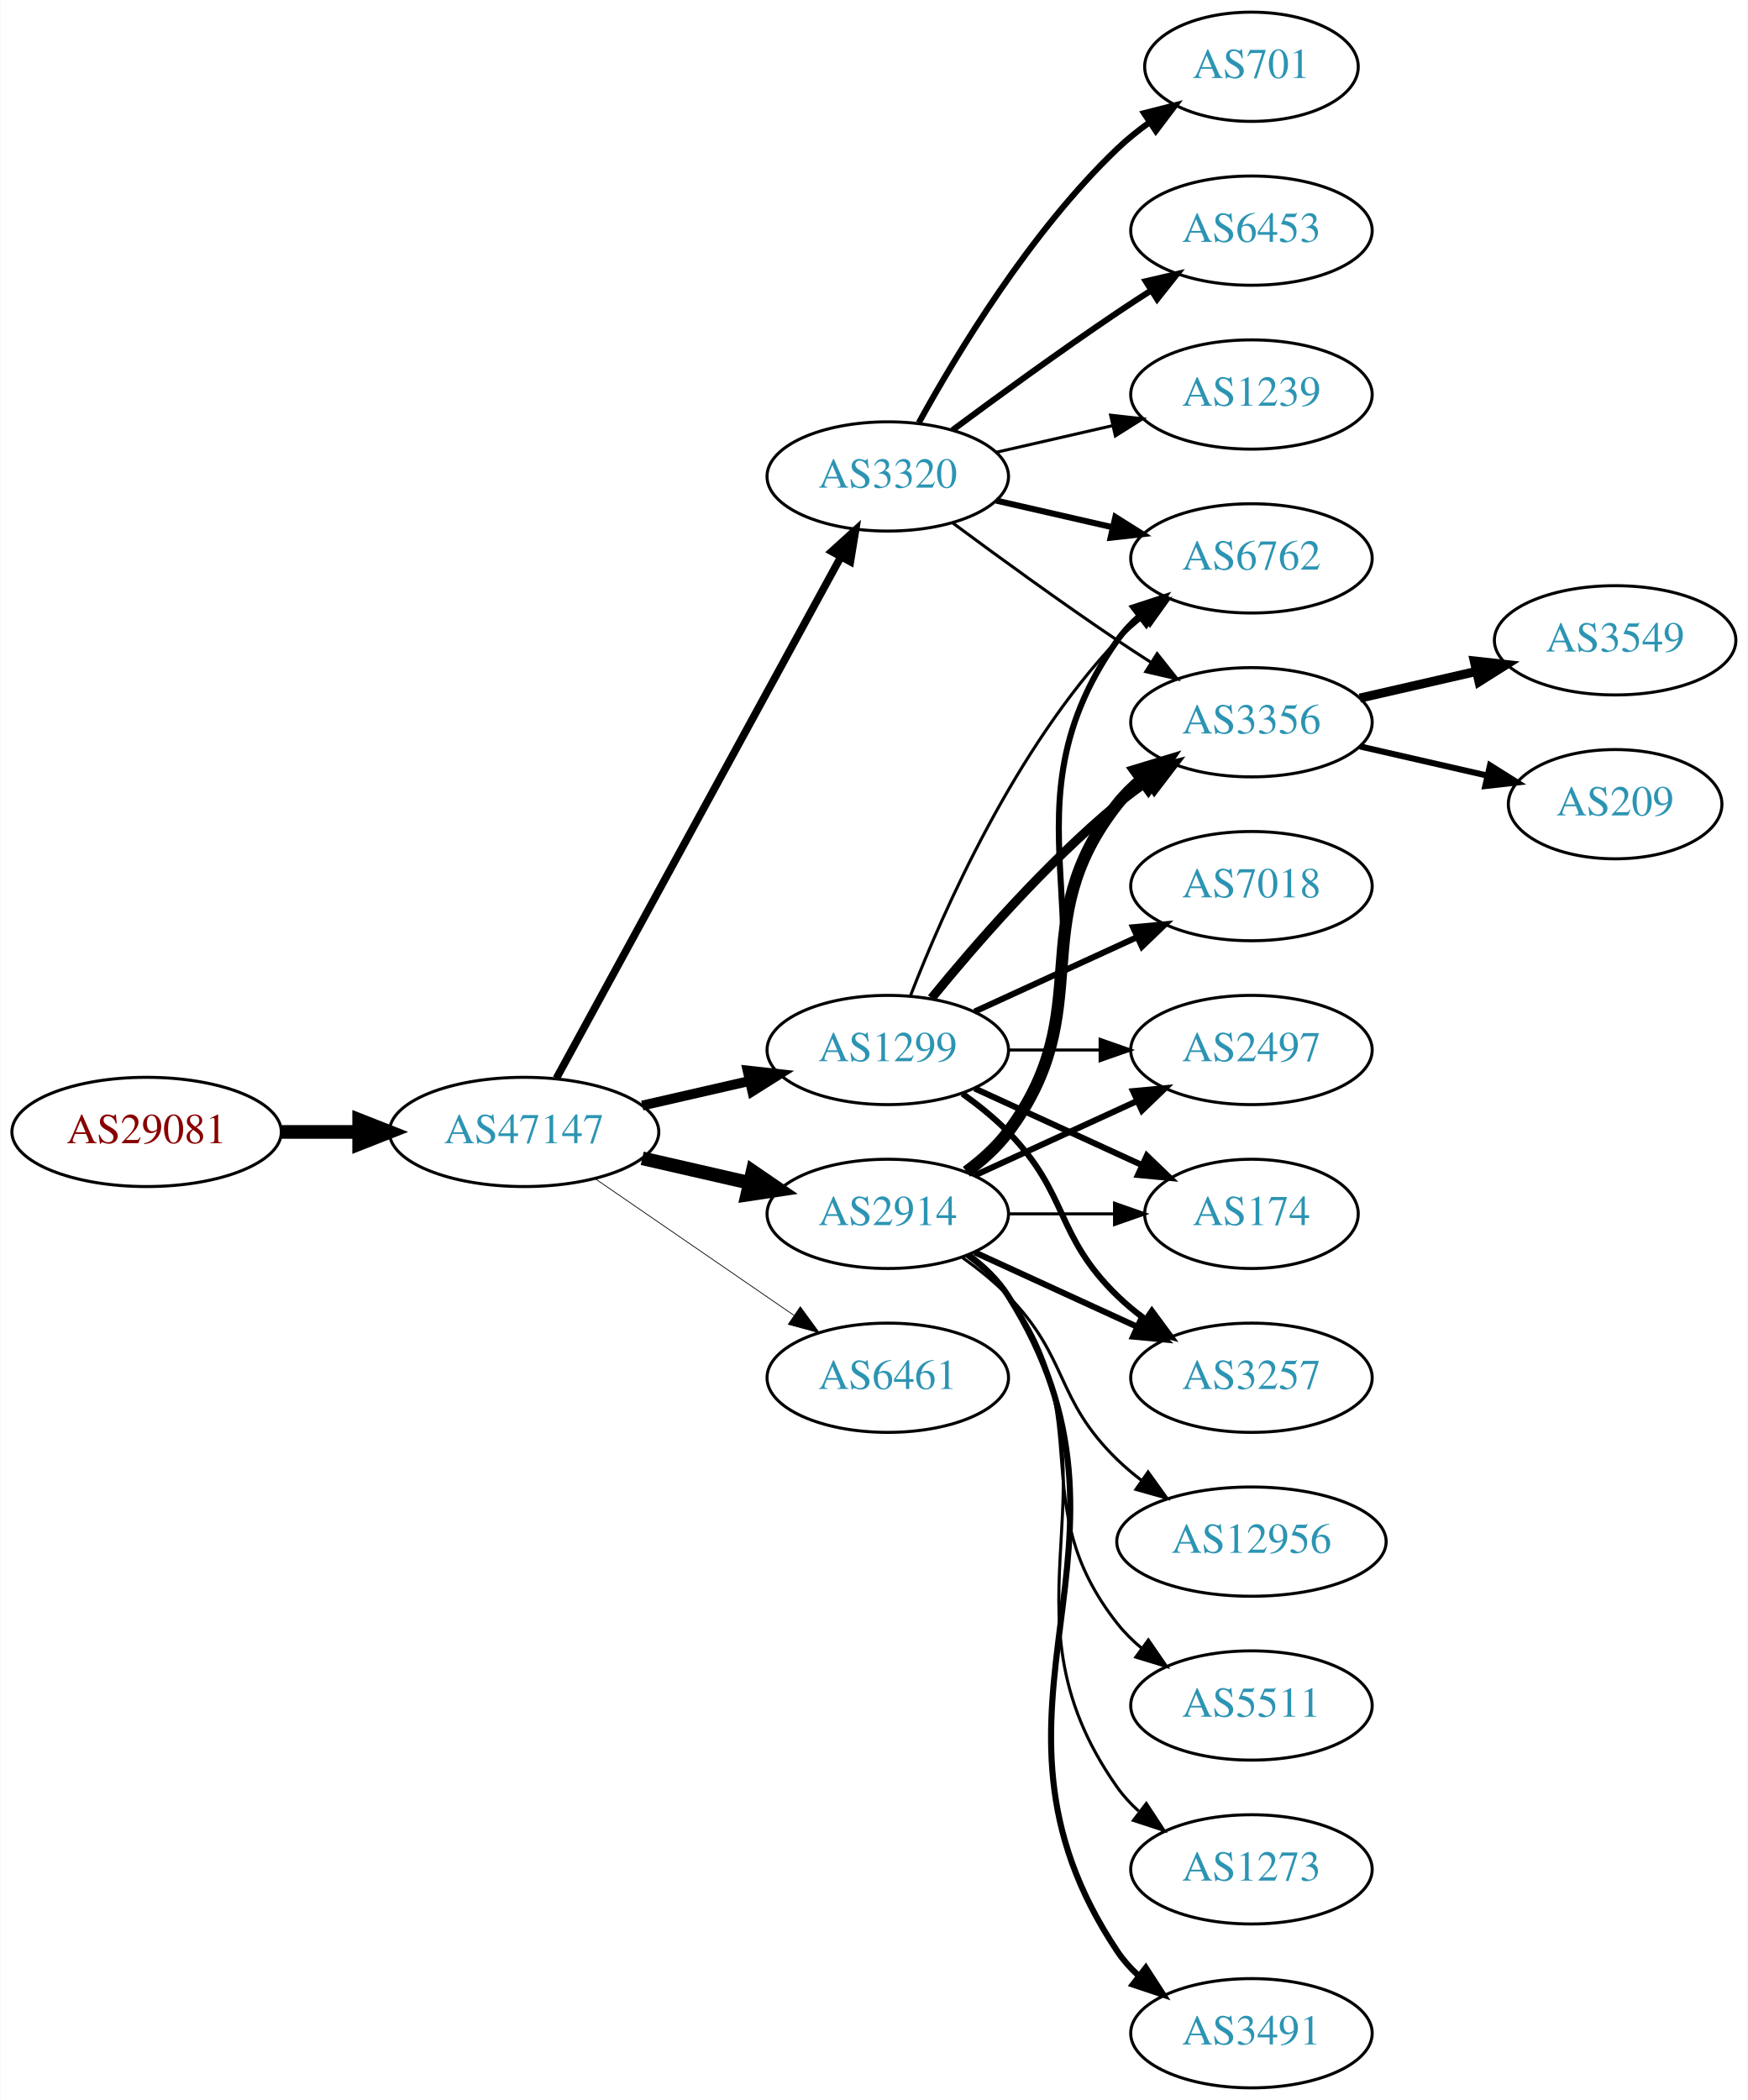
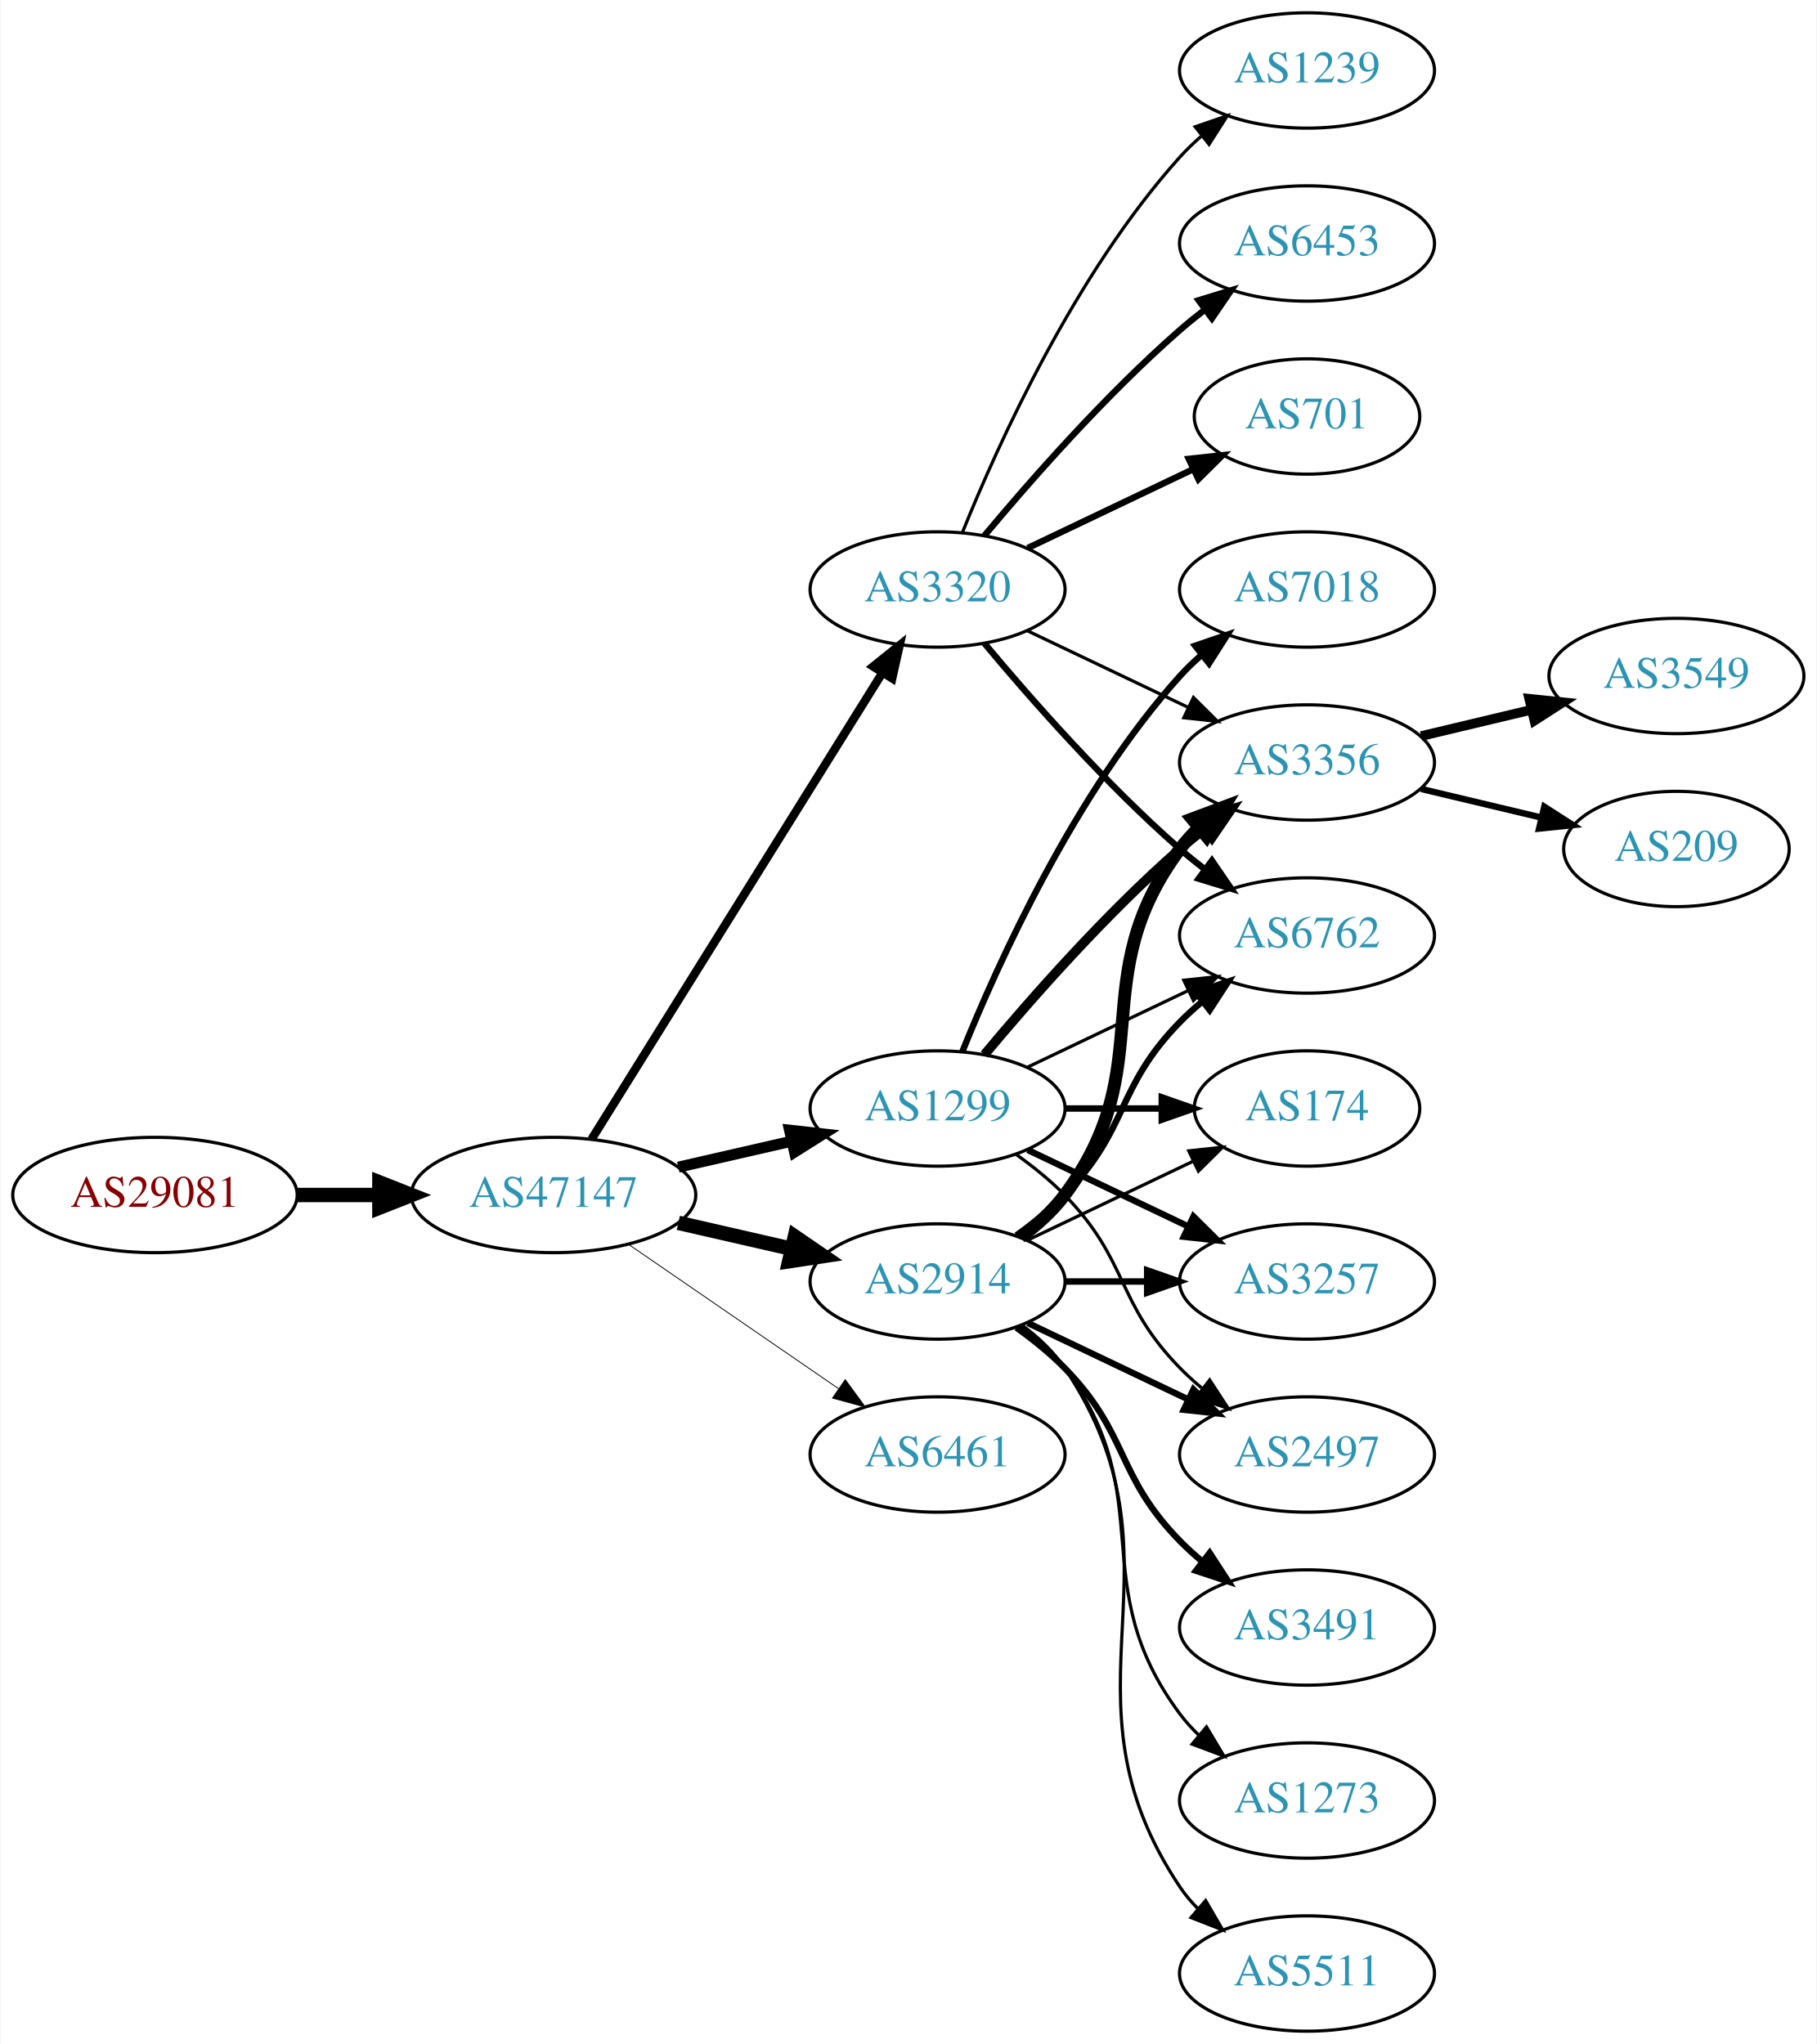
- <svg xmlns="http://www.w3.org/2000/svg" xmlns:xlink="http://www.w3.org/1999/xlink" width="576pt" height="692pt" viewBox="0.00 0.00 575.76 692.00">
-   <g id="graph0" class="graph" transform="scale(1 1) rotate(0) translate(4 688)">
-     <polygon fill="white" stroke="none" points="-4,4 -4,-688 571.762,-688 571.762,4 -4,4" />
+ <svg xmlns="http://www.w3.org/2000/svg" xmlns:xlink="http://www.w3.org/1999/xlink" width="567pt" height="638pt" viewBox="0.00 0.00 566.66 638.00">
+   <g id="graph0" class="graph" transform="scale(1 1) rotate(0) translate(4 634)">
+     <polygon fill="white" stroke="none" points="-4,4 -4,-634 562.663,-634 562.663,4 -4,4" />
    <g id="node1" class="node">
      <g id="a_node1">
        <a xlink:href="/asn/29081" xlink:title="AS29081 ~ WVNET-AT-AS [AT]">
-           <ellipse fill="#ffffff" stroke="black" cx="44.196" cy="-315" rx="44.393" ry="18" />
-           <text text-anchor="middle" x="44.196" y="-311.3" font-family="Times,serif" font-size="14.00" fill="#880000">AS29081</text>
+           <ellipse fill="#ffffff" stroke="black" cx="44.196" cy="-261" rx="44.393" ry="18" />
+           <text text-anchor="middle" x="44.196" y="-257.3" font-family="Times,serif" font-size="14.00" fill="#880000">AS29081</text>
        </a>
      </g>
    </g>
    <g id="node2" class="node">
      <g id="a_node2">
        <a xlink:href="/asn/47147" xlink:title="AS47147 ~ ANEXIA Internetdienstleistungs GmbH [AT]">
-           <ellipse fill="#ffffff" stroke="black" cx="168.588" cy="-315" rx="44.393" ry="18" />
-           <text text-anchor="middle" x="168.588" y="-311.3" font-family="Times,serif" font-size="14.00" fill="#2c94b3">AS47147</text>
+           <ellipse fill="#ffffff" stroke="black" cx="168.588" cy="-261" rx="44.393" ry="18" />
+           <text text-anchor="middle" x="168.588" y="-257.3" font-family="Times,serif" font-size="14.00" fill="#2c94b3">AS47147</text>
        </a>
      </g>
    </g>
    <g id="edge1" class="edge">
-       <path fill="none" stroke="black" stroke-width="4.5" d="M88.692,-315C96.898,-315 105.569,-315 114.041,-315" />
-       <polygon fill="black" stroke="black" stroke-width="4.5" points="114.233,-318.938 124.233,-315 114.233,-311.063 114.233,-318.938" />
+       <path fill="none" stroke="black" stroke-width="4.5" d="M88.692,-261C96.898,-261 105.569,-261 114.041,-261" />
+       <polygon fill="black" stroke="black" stroke-width="4.5" points="114.233,-264.938 124.233,-261 114.233,-257.063 114.233,-264.938" />
    </g>
    <g id="node3" class="node">
      <g id="a_node3">
        <a xlink:href="/asn/1299" xlink:title="AS1299 ~ Telia Carrier [EU]">
-           <ellipse fill="#ffffff" stroke="black" cx="288.431" cy="-342" rx="39.794" ry="18" />
-           <text text-anchor="middle" x="288.431" y="-338.3" font-family="Times,serif" font-size="14.00" fill="#2c94b3">AS1299</text>
+           <ellipse fill="#ffffff" stroke="black" cx="288.431" cy="-288" rx="39.794" ry="18" />
+           <text text-anchor="middle" x="288.431" y="-284.3" font-family="Times,serif" font-size="14.00" fill="#2c94b3">AS1299</text>
        </a>
      </g>
    </g>
    <g id="edge2" class="edge">
-       <path fill="none" stroke="black" stroke-width="3.25" d="M207.523,-323.692C218.764,-326.267 231.176,-329.111 242.799,-331.774" />
-       <polygon fill="black" stroke="black" stroke-width="3.25" points="242.232,-335.235 252.761,-334.057 243.795,-328.412 242.232,-335.235" />
+       <path fill="none" stroke="black" stroke-width="3.441" d="M207.523,-269.692C218.764,-272.267 231.176,-275.111 242.799,-277.774" />
+       <polygon fill="black" stroke="black" stroke-width="3.441" points="242.232,-281.235 252.761,-280.057 243.795,-274.412 242.232,-281.235" />
    </g>
    <g id="node4" class="node">
      <g id="a_node4">
-         <a xlink:href="/asn/3320" xlink:title="AS3320 ~ DTAG [DE]">
-           <ellipse fill="#ffffff" stroke="black" cx="288.431" cy="-531" rx="39.794" ry="18" />
-           <text text-anchor="middle" x="288.431" y="-527.3" font-family="Times,serif" font-size="14.00" fill="#2c94b3">AS3320</text>
+         <a xlink:href="/asn/2914" xlink:title="AS2914 ~ NTT America, Inc. [US]">
+           <ellipse fill="#ffffff" stroke="black" cx="288.431" cy="-234" rx="39.794" ry="18" />
+           <text text-anchor="middle" x="288.431" y="-230.3" font-family="Times,serif" font-size="14.00" fill="#2c94b3">AS2914</text>
        </a>
      </g>
    </g>
    <g id="edge3" class="edge">
-       <path fill="none" stroke="black" stroke-width="2.5" d="M179.232,-332.676C199.913,-370.584 248.626,-459.873 273.005,-504.559" />
-       <polygon fill="black" stroke="black" stroke-width="2.5" points="269.957,-506.28 277.819,-513.383 276.102,-502.928 269.957,-506.28" />
+       <path fill="none" stroke="black" stroke-width="4.5" d="M207.523,-252.308C218.764,-249.733 231.176,-246.889 242.799,-244.226" />
+       <polygon fill="black" stroke="black" stroke-width="4.5" points="243.893,-248.015 252.761,-241.943 242.134,-240.339 243.893,-248.015" />
    </g>
    <g id="node5" class="node">
      <g id="a_node5">
-         <a xlink:href="/asn/2914" xlink:title="AS2914 ~ NTT America, Inc. [US]">
-           <ellipse fill="#ffffff" stroke="black" cx="288.431" cy="-288" rx="39.794" ry="18" />
-           <text text-anchor="middle" x="288.431" y="-284.3" font-family="Times,serif" font-size="14.00" fill="#2c94b3">AS2914</text>
+         <a xlink:href="/asn/6461" xlink:title="AS6461 ~ Zayo Bandwidth [US]">
+           <ellipse fill="#ffffff" stroke="black" cx="288.431" cy="-180" rx="39.794" ry="18" />
+           <text text-anchor="middle" x="288.431" y="-176.3" font-family="Times,serif" font-size="14.00" fill="#2c94b3">AS6461</text>
        </a>
      </g>
    </g>
    <g id="edge4" class="edge">
-       <path fill="none" stroke="black" stroke-width="4.5" d="M207.523,-306.308C218.764,-303.733 231.176,-300.889 242.799,-298.226" />
-       <polygon fill="black" stroke="black" stroke-width="4.5" points="243.893,-302.015 252.761,-295.943 242.134,-294.339 243.893,-302.015" />
+       <path fill="none" stroke="black" stroke-width="0.265" d="M192.031,-245.574C210.612,-232.802 237.173,-214.545 257.553,-200.537" />
+       <polygon fill="black" stroke="black" stroke-width="0.265" points="259.609,-203.371 265.867,-194.822 255.643,-197.602 259.609,-203.371" />
    </g>
    <g id="node6" class="node">
      <g id="a_node6">
-         <a xlink:href="/asn/6461" xlink:title="AS6461 ~ Zayo Bandwidth [US]">
-           <ellipse fill="#ffffff" stroke="black" cx="288.431" cy="-234" rx="39.794" ry="18" />
-           <text text-anchor="middle" x="288.431" y="-230.3" font-family="Times,serif" font-size="14.00" fill="#2c94b3">AS6461</text>
+         <a xlink:href="/asn/3320" xlink:title="AS3320 ~ DTAG [DE]">
+           <ellipse fill="#ffffff" stroke="black" cx="288.431" cy="-450" rx="39.794" ry="18" />
+           <text text-anchor="middle" x="288.431" y="-446.3" font-family="Times,serif" font-size="14.00" fill="#2c94b3">AS3320</text>
        </a>
      </g>
    </g>
    <g id="edge5" class="edge">
-       <path fill="none" stroke="black" stroke-width="0.25" d="M192.031,-299.574C210.612,-286.802 237.173,-268.545 257.553,-254.537" />
-       <polygon fill="black" stroke="black" stroke-width="0.25" points="259.609,-257.371 265.867,-248.822 255.643,-251.602 259.609,-257.371" />
+       <path fill="none" stroke="black" stroke-width="2.647" d="M180.463,-278.442C201.247,-311.775 246.707,-384.686 271.136,-423.866" />
+       <polygon fill="black" stroke="black" stroke-width="2.647" points="268.321,-425.966 276.582,-432.6 274.261,-422.263 268.321,-425.966" />
    </g>
    <g id="node7" class="node">
      <g id="a_node7">
-         <a xlink:href="/asn/2497" xlink:title="AS2497 ~ Internet Initiative Japan Inc. [JP]">
-           <ellipse fill="#ffffff" stroke="black" cx="408.273" cy="-342" rx="39.794" ry="18" />
-           <text text-anchor="middle" x="408.273" y="-338.3" font-family="Times,serif" font-size="14.00" fill="#2c94b3">AS2497</text>
+         <a xlink:href="/asn/3257" xlink:title="AS3257 ~ GTT [DE]">
+           <ellipse fill="#ffffff" stroke="black" cx="403.724" cy="-234" rx="39.794" ry="18" />
+           <text text-anchor="middle" x="403.724" y="-230.3" font-family="Times,serif" font-size="14.00" fill="#2c94b3">AS3257</text>
        </a>
      </g>
    </g>
    <g id="edge6" class="edge">
-       <path fill="none" stroke="black" d="M328.343,-342C337.897,-342 348.246,-342 358.209,-342" />
-       <polygon fill="black" stroke="black" points="358.402,-345.5 368.402,-342 358.402,-338.5 358.402,-345.5" />
+       <path fill="none" stroke="black" stroke-width="2" d="M316.567,-275.066C331.561,-267.919 350.382,-258.948 366.605,-251.215" />
+       <polygon fill="black" stroke="black" stroke-width="2" points="368.288,-254.291 375.809,-246.829 365.276,-247.972 368.288,-254.291" />
    </g>
    <g id="node8" class="node">
      <g id="a_node8">
-         <a xlink:href="/asn/174" xlink:title="AS174 ~ Cogent Communications [US]">
-           <ellipse fill="#ffffff" stroke="black" cx="408.273" cy="-288" rx="35.194" ry="18" />
-           <text text-anchor="middle" x="408.273" y="-284.3" font-family="Times,serif" font-size="14.00" fill="#2c94b3">AS174</text>
+         <a xlink:href="/asn/7018" xlink:title="AS7018 ~ AT&amp;T Services, Inc. [US]">
+           <ellipse fill="#ffffff" stroke="black" cx="403.724" cy="-450" rx="39.794" ry="18" />
+           <text text-anchor="middle" x="403.724" y="-446.3" font-family="Times,serif" font-size="14.00" fill="#2c94b3">AS7018</text>
        </a>
      </g>
    </g>
    <g id="edge7" class="edge">
-       <path fill="none" stroke="black" stroke-width="2" d="M317.06,-329.339C333.476,-321.817 354.457,-312.202 372.054,-304.139" />
-       <polygon fill="black" stroke="black" stroke-width="2" points="373.799,-307.189 381.432,-299.842 370.883,-300.826 373.799,-307.189" />
+       <path fill="none" stroke="black" stroke-width="2" d="M296.179,-305.787C307.23,-333.243 331.283,-386.578 364.077,-423 366.08,-425.224 368.298,-427.363 370.631,-429.397" />
+       <polygon fill="black" stroke="black" stroke-width="2" points="368.829,-432.433 378.85,-435.873 373.161,-426.935 368.829,-432.433" />
    </g>
    <g id="node9" class="node">
      <g id="a_node9">
-         <a xlink:href="/asn/3356" xlink:title="AS3356 ~ Level 3 Parent, LLC [US]">
-           <ellipse fill="#ffffff" stroke="black" cx="408.273" cy="-450" rx="39.794" ry="18" />
-           <text text-anchor="middle" x="408.273" y="-446.3" font-family="Times,serif" font-size="14.00" fill="#2c94b3">AS3356</text>
+         <a xlink:href="/asn/2497" xlink:title="AS2497 ~ Internet Initiative Japan Inc. [JP]">
+           <ellipse fill="#ffffff" stroke="black" cx="403.724" cy="-180" rx="39.794" ry="18" />
+           <text text-anchor="middle" x="403.724" y="-176.3" font-family="Times,serif" font-size="14.00" fill="#2c94b3">AS2497</text>
        </a>
      </g>
    </g>
    <g id="edge8" class="edge">
-       <path fill="none" stroke="black" stroke-width="3" d="M302.85,-359.065C316.964,-376.375 340.379,-403.345 364.077,-423 367.294,-425.668 370.794,-428.27 374.365,-430.741" />
-       <polygon fill="black" stroke="black" stroke-width="3" points="372.442,-433.666 382.721,-436.236 376.288,-427.817 372.442,-433.666" />
+       <path fill="none" stroke="black" d="M313.025,-273.611C318.281,-269.852 323.613,-265.563 328.077,-261 348.25,-240.383 343.905,-227.617 364.077,-207 366.17,-204.861 368.453,-202.782 370.83,-200.79" />
+       <polygon fill="black" stroke="black" points="373.349,-203.268 379.13,-194.389 369.074,-197.725 373.349,-203.268" />
    </g>
    <g id="node10" class="node">
      <g id="a_node10">
-         <a xlink:href="/asn/7018" xlink:title="AS7018 ~ AT&amp;T Services, Inc. [US]">
-           <ellipse fill="#ffffff" stroke="black" cx="408.273" cy="-396" rx="39.794" ry="18" />
-           <text text-anchor="middle" x="408.273" y="-392.3" font-family="Times,serif" font-size="14.00" fill="#2c94b3">AS7018</text>
+         <a xlink:href="/asn/3356" xlink:title="AS3356 ~ Level 3 Parent, LLC [US]">
+           <ellipse fill="#ffffff" stroke="black" cx="403.724" cy="-396" rx="39.794" ry="18" />
+           <text text-anchor="middle" x="403.724" y="-392.3" font-family="Times,serif" font-size="14.00" fill="#2c94b3">AS3356</text>
        </a>
      </g>
    </g>
    <g id="edge9" class="edge">
-       <path fill="none" stroke="black" stroke-width="2" d="M317.06,-354.661C333.017,-361.973 353.287,-371.261 370.57,-379.181" />
-       <polygon fill="black" stroke="black" stroke-width="2" points="369.269,-382.435 379.818,-383.419 372.185,-376.071 369.269,-382.435" />
+       <path fill="none" stroke="black" stroke-width="3" d="M303.061,-304.817C317.343,-321.929 340.89,-348.745 364.077,-369 366.543,-371.154 369.182,-373.294 371.879,-375.372" />
+       <polygon fill="black" stroke="black" stroke-width="3" points="369.904,-378.264 380.033,-381.37 374.052,-372.625 369.904,-378.264" />
    </g>
    <g id="node11" class="node">
      <g id="a_node11">
-         <a xlink:href="/asn/3257" xlink:title="AS3257 ~ GTT [DE]">
-           <ellipse fill="#ffffff" stroke="black" cx="408.273" cy="-234" rx="39.794" ry="18" />
-           <text text-anchor="middle" x="408.273" y="-230.3" font-family="Times,serif" font-size="14.00" fill="#2c94b3">AS3257</text>
+         <a xlink:href="/asn/6762" xlink:title="AS6762 ~ TELECOM ITALIA SPARKLE S.p.A. [IT]">
+           <ellipse fill="#ffffff" stroke="black" cx="403.724" cy="-342" rx="39.794" ry="18" />
+           <text text-anchor="middle" x="403.724" y="-338.3" font-family="Times,serif" font-size="14.00" fill="#2c94b3">AS6762</text>
        </a>
      </g>
    </g>
    <g id="edge10" class="edge">
-       <path fill="none" stroke="black" stroke-width="2" d="M313.025,-327.611C318.281,-323.852 323.613,-319.563 328.077,-315 348.25,-294.383 343.384,-281.094 364.077,-261 366.922,-258.237 370.096,-255.614 373.396,-253.166" />
-       <polygon fill="black" stroke="black" stroke-width="2" points="375.462,-255.994 381.744,-247.462 371.513,-250.214 375.462,-255.994" />
+       <path fill="none" stroke="black" d="M316.567,-300.934C331.561,-308.081 350.382,-317.052 366.605,-324.785" />
+       <polygon fill="black" stroke="black" points="365.276,-328.028 375.809,-329.171 368.288,-321.709 365.276,-328.028" />
    </g>
    <g id="node12" class="node">
      <g id="a_node12">
-         <a xlink:href="/asn/6762" xlink:title="AS6762 ~ TELECOM ITALIA SPARKLE S.p.A. [IT]">
-           <ellipse fill="#ffffff" stroke="black" cx="408.273" cy="-504" rx="39.794" ry="18" />
-           <text text-anchor="middle" x="408.273" y="-500.3" font-family="Times,serif" font-size="14.00" fill="#2c94b3">AS6762</text>
+         <a xlink:href="/asn/174" xlink:title="AS174 ~ Cogent Communications [US]">
+           <ellipse fill="#ffffff" stroke="black" cx="403.724" cy="-288" rx="35.194" ry="18" />
+           <text text-anchor="middle" x="403.724" y="-284.3" font-family="Times,serif" font-size="14.00" fill="#2c94b3">AS174</text>
        </a>
      </g>
    </g>
    <g id="edge11" class="edge">
-       <path fill="none" stroke="black" d="M295.954,-359.994C306.704,-387.728 330.362,-441.429 364.077,-477 366.663,-479.728 369.581,-482.294 372.649,-484.677" />
-       <polygon fill="black" stroke="black" points="370.803,-487.658 380.997,-490.543 374.827,-481.93 370.803,-487.658" />
-     </g>
-     <g id="edge27" class="edge">
-       <path fill="none" stroke="black" d="M309.761,-515.723C324.623,-504.696 345.368,-489.593 364.077,-477 367.626,-474.611 371.377,-472.161 375.125,-469.758" />
-       <polygon fill="black" stroke="black" points="377.193,-472.591 383.774,-464.288 373.451,-466.675 377.193,-472.591" />
-     </g>
-     <g id="edge25" class="edge">
-       <path fill="none" stroke="black" stroke-width="2" d="M324.15,-523.045C336.15,-520.296 349.771,-517.175 362.463,-514.267" />
-       <polygon fill="black" stroke="black" stroke-width="2" points="363.429,-517.636 372.395,-511.991 361.866,-510.813 363.429,-517.636" />
+       <path fill="none" stroke="black" stroke-width="2" d="M328.103,-288C337.808,-288 348.299,-288 358.262,-288" />
+       <polygon fill="black" stroke="black" stroke-width="2" points="358.398,-291.5 368.398,-288 358.398,-284.5 358.398,-291.5" />
+     </g>
+     <g id="edge16" class="edge">
+       <path fill="none" stroke="black" stroke-width="2" d="M328.103,-234C336.306,-234 345.07,-234 353.602,-234" />
+       <polygon fill="black" stroke="black" stroke-width="2" points="353.841,-237.5 363.841,-234 353.841,-230.5 353.841,-237.5" />
+     </g>
+     <g id="edge14" class="edge">
+       <path fill="none" stroke="black" stroke-width="2" d="M316.567,-221.066C331.561,-213.919 350.382,-204.948 366.605,-197.215" />
+       <polygon fill="black" stroke="black" stroke-width="2" points="368.288,-200.291 375.809,-192.829 365.276,-193.972 368.288,-200.291" />
+     </g>
+     <g id="edge13" class="edge">
+       <path fill="none" stroke="black" stroke-width="4" d="M314.362,-247.882C319.438,-251.611 324.356,-256.016 328.077,-261 358.349,-301.542 333.806,-328.458 364.077,-369 365.822,-371.336 367.829,-373.545 369.992,-375.617" />
+       <polygon fill="black" stroke="black" stroke-width="4" points="367.87,-378.405 377.793,-382.118 372.352,-373.027 367.87,-378.405" />
+     </g>
+     <g id="edge15" class="edge">
+       <path fill="none" stroke="black" stroke-width="2" d="M313.025,-248.389C318.281,-252.148 323.613,-256.437 328.077,-261 348.25,-281.617 343.905,-294.383 364.077,-315 366.17,-317.139 368.453,-319.218 370.83,-321.21" />
+       <polygon fill="black" stroke="black" stroke-width="2" points="369.074,-324.275 379.13,-327.611 373.349,-318.732 369.074,-324.275" />
+     </g>
+     <g id="edge17" class="edge">
+       <path fill="none" stroke="black" d="M316.567,-246.934C331.999,-254.29 351.485,-263.577 368.02,-271.459" />
+       <polygon fill="black" stroke="black" points="366.828,-274.768 377.361,-275.911 369.84,-268.449 366.828,-274.768" />
+     </g>
+     <g id="node13" class="node">
+       <g id="a_node13">
+         <a xlink:href="/asn/3491" xlink:title="AS3491 ~ PCCW Global, Inc. [US]">
+           <ellipse fill="#ffffff" stroke="black" cx="403.724" cy="-126" rx="39.794" ry="18" />
+           <text text-anchor="middle" x="403.724" y="-122.3" font-family="Times,serif" font-size="14.00" fill="#2c94b3">AS3491</text>
+         </a>
+       </g>
+     </g>
+     <g id="edge12" class="edge">
+       <path fill="none" stroke="black" stroke-width="2" d="M313.025,-219.611C318.281,-215.852 323.613,-211.563 328.077,-207 348.25,-186.383 343.905,-173.617 364.077,-153 366.17,-150.861 368.453,-148.782 370.83,-146.79" />
+       <polygon fill="black" stroke="black" stroke-width="2" points="373.349,-149.268 379.13,-140.389 369.074,-143.725 373.349,-149.268" />
+     </g>
+     <g id="node14" class="node">
+       <g id="a_node14">
+         <a xlink:href="/asn/1273" xlink:title="AS1273 ~ Vodafone Group PLC [EU]">
+           <ellipse fill="#ffffff" stroke="black" cx="403.724" cy="-72" rx="39.794" ry="18" />
+           <text text-anchor="middle" x="403.724" y="-68.3" font-family="Times,serif" font-size="14.00" fill="#2c94b3">AS1273</text>
+         </a>
+       </g>
+     </g>
+     <g id="edge18" class="edge">
+       <path fill="none" stroke="black" d="M314.362,-220.118C319.438,-216.389 324.356,-211.984 328.077,-207 358.349,-166.458 333.806,-139.542 364.077,-99 365.822,-96.664 367.829,-94.455 369.992,-92.383" />
+       <polygon fill="black" stroke="black" points="372.352,-94.973 377.793,-85.882 367.87,-89.595 372.352,-94.973" />
+     </g>
+     <g id="node15" class="node">
+       <g id="a_node15">
+         <a xlink:href="/asn/5511" xlink:title="AS5511 ~ Orange S.A. [FR]">
+           <ellipse fill="#ffffff" stroke="black" cx="403.724" cy="-18" rx="39.794" ry="18" />
+           <text text-anchor="middle" x="403.724" y="-14.3" font-family="Times,serif" font-size="14.00" fill="#2c94b3">AS5511</text>
+         </a>
+       </g>
+     </g>
+     <g id="edge19" class="edge">
+       <path fill="none" stroke="black" d="M314.75,-220.393C319.806,-216.649 324.617,-212.169 328.077,-207 369.102,-145.706 323.053,-106.294 364.077,-45 365.699,-42.577 367.618,-40.305 369.72,-38.19" />
+       <polygon fill="black" stroke="black" points="372.087,-40.771 377.405,-31.607 367.533,-35.454 372.087,-40.771" />
+     </g>
+     <g id="edge26" class="edge">
+       <path fill="none" stroke="black" d="M316.567,-437.066C331.561,-429.919 350.382,-420.948 366.605,-413.215" />
+       <polygon fill="black" stroke="black" points="368.288,-416.291 375.809,-408.829 365.276,-409.972 368.288,-416.291" />
+     </g>
+     <g id="edge22" class="edge">
+       <path fill="none" stroke="black" stroke-width="2" d="M303.061,-433.183C317.343,-416.071 340.89,-389.255 364.077,-369 366.543,-366.846 369.182,-364.706 371.879,-362.628" />
+       <polygon fill="black" stroke="black" stroke-width="2" points="374.052,-365.375 380.033,-356.63 369.904,-359.736 374.052,-365.375" />
+     </g>
+     <g id="node18" class="node">
+       <g id="a_node18">
+         <a xlink:href="/asn/1239" xlink:title="AS1239 ~ Sprint [US]">
+           <ellipse fill="#ffffff" stroke="black" cx="403.724" cy="-612" rx="39.794" ry="18" />
+           <text text-anchor="middle" x="403.724" y="-608.3" font-family="Times,serif" font-size="14.00" fill="#2c94b3">AS1239</text>
+         </a>
+       </g>
+     </g>
+     <g id="edge23" class="edge">
+       <path fill="none" stroke="black" d="M296.179,-467.787C307.23,-495.243 331.283,-548.578 364.077,-585 366.08,-587.224 368.298,-589.363 370.631,-591.397" />
+       <polygon fill="black" stroke="black" points="368.829,-594.433 378.85,-597.873 373.161,-588.935 368.829,-594.433" />
    </g>
    <g id="node19" class="node">
      <g id="a_node19">
-         <a xlink:href="/asn/1239" xlink:title="AS1239 ~ Sprint [US]">
-           <ellipse fill="#ffffff" stroke="black" cx="408.273" cy="-558" rx="39.794" ry="18" />
-           <text text-anchor="middle" x="408.273" y="-554.3" font-family="Times,serif" font-size="14.00" fill="#2c94b3">AS1239</text>
-         </a>
-       </g>
-     </g>
-     <g id="edge23" class="edge">
-       <path fill="none" stroke="black" d="M324.15,-538.955C336.15,-541.704 349.771,-544.825 362.463,-547.733" />
-       <polygon fill="black" stroke="black" points="361.866,-551.187 372.395,-550.009 363.429,-544.364 361.866,-551.187" />
+         <a xlink:href="/asn/6453" xlink:title="AS6453 ~ TATA COMMUNICATIONS (AMERICA) INC [US]">
+           <ellipse fill="#ffffff" stroke="black" cx="403.724" cy="-558" rx="39.794" ry="18" />
+           <text text-anchor="middle" x="403.724" y="-554.3" font-family="Times,serif" font-size="14.00" fill="#2c94b3">AS6453</text>
+         </a>
+       </g>
+     </g>
+     <g id="edge24" class="edge">
+       <path fill="none" stroke="black" stroke-width="2" d="M303.061,-466.817C317.343,-483.929 340.89,-510.745 364.077,-531 366.543,-533.154 369.182,-535.294 371.879,-537.372" />
+       <polygon fill="black" stroke="black" stroke-width="2" points="369.904,-540.264 380.033,-543.37 374.052,-534.625 369.904,-540.264" />
    </g>
    <g id="node20" class="node">
      <g id="a_node20">
        <a xlink:href="/asn/701" xlink:title="AS701 ~ UUNET [US]">
-           <ellipse fill="#ffffff" stroke="black" cx="408.273" cy="-666" rx="35.194" ry="18" />
-           <text text-anchor="middle" x="408.273" y="-662.3" font-family="Times,serif" font-size="14.00" fill="#2c94b3">AS701</text>
-         </a>
-       </g>
-     </g>
-     <g id="edge24" class="edge">
-       <path fill="none" stroke="black" stroke-width="2" d="M298.672,-548.713C311.218,-571.561 335.394,-611.611 364.077,-639 367.331,-642.107 370.998,-645.046 374.785,-647.76" />
-       <polygon fill="black" stroke="black" stroke-width="2" points="372.887,-650.701 383.153,-653.322 376.762,-644.872 372.887,-650.701" />
-     </g>
-     <g id="node21" class="node">
-       <g id="a_node21">
-         <a xlink:href="/asn/6453" xlink:title="AS6453 ~ TATA COMMUNICATIONS (AMERICA) INC [US]">
-           <ellipse fill="#ffffff" stroke="black" cx="408.273" cy="-612" rx="39.794" ry="18" />
-           <text text-anchor="middle" x="408.273" y="-608.3" font-family="Times,serif" font-size="14.00" fill="#2c94b3">AS6453</text>
-         </a>
-       </g>
-     </g>
-     <g id="edge26" class="edge">
-       <path fill="none" stroke="black" stroke-width="2" d="M309.761,-546.277C324.623,-557.304 345.368,-572.407 364.077,-585 367.626,-587.389 371.377,-589.839 375.125,-592.242" />
-       <polygon fill="black" stroke="black" stroke-width="2" points="373.451,-595.325 383.774,-597.712 377.193,-589.409 373.451,-595.325" />
-     </g>
-     <g id="edge18" class="edge">
-       <path fill="none" stroke="black" stroke-width="2" d="M317.06,-300.661C333.017,-307.973 353.287,-317.261 370.57,-325.181" />
-       <polygon fill="black" stroke="black" stroke-width="2" points="369.269,-328.435 379.818,-329.419 372.185,-322.071 369.269,-328.435" />
-     </g>
-     <g id="edge17" class="edge">
-       <path fill="none" stroke="black" d="M328.343,-288C339.43,-288 351.59,-288 362.972,-288" />
-       <polygon fill="black" stroke="black" points="363.154,-291.5 373.154,-288 363.154,-284.5 363.154,-291.5" />
-     </g>
-     <g id="edge13" class="edge">
-       <path fill="none" stroke="black" stroke-width="4" d="M314.362,-301.882C319.438,-305.611 324.356,-310.016 328.077,-315 358.349,-355.542 332.779,-383.246 364.077,-423 366.402,-425.953 369.146,-428.67 372.105,-431.147" />
-       <polygon fill="black" stroke="black" stroke-width="4" points="370.165,-434.064 380.302,-437.145 374.298,-428.415 370.165,-434.064" />
-     </g>
-     <g id="edge12" class="edge">
-       <path fill="none" stroke="black" stroke-width="2" d="M317.06,-275.339C333.017,-268.027 353.287,-258.739 370.57,-250.819" />
-       <polygon fill="black" stroke="black" stroke-width="2" points="372.185,-253.929 379.818,-246.581 369.269,-247.565 372.185,-253.929" />
-     </g>
-     <g id="edge15" class="edge">
-       <path fill="none" stroke="black" stroke-width="2" d="M314.75,-301.607C319.806,-305.351 324.617,-309.831 328.077,-315 369.102,-376.294 321.498,-416.775 364.077,-477 366.068,-479.816 368.455,-482.401 371.071,-484.76" />
-       <polygon fill="black" stroke="black" stroke-width="2" points="369.371,-487.865 379.44,-491.162 373.624,-482.306 369.371,-487.865" />
-     </g>
-     <g id="node13" class="node">
-       <g id="a_node13">
-         <a xlink:href="/asn/3491" xlink:title="AS3491 ~ PCCW Global, Inc. [US]">
-           <ellipse fill="#ffffff" stroke="black" cx="408.273" cy="-18" rx="39.794" ry="18" />
-           <text text-anchor="middle" x="408.273" y="-14.3" font-family="Times,serif" font-size="14.00" fill="#2c94b3">AS3491</text>
-         </a>
-       </g>
-     </g>
-     <g id="edge14" class="edge">
-       <path fill="none" stroke="black" stroke-width="2" d="M314.957,-274.528C320.002,-270.777 324.757,-266.26 328.077,-261 380.027,-178.7 310.039,-125.944 364.077,-45 365.992,-42.131 368.326,-39.51 370.907,-37.128" />
-       <polygon fill="black" stroke="black" stroke-width="2" points="373.458,-39.579 379.219,-30.687 369.171,-34.046 373.458,-39.579" />
-     </g>
-     <g id="node14" class="node">
-       <g id="a_node14">
-         <a xlink:href="/asn/12956" xlink:title="AS12956 ~ TELXIUS [ES]">
-           <ellipse fill="#ffffff" stroke="black" cx="408.273" cy="-180" rx="44.393" ry="18" />
-           <text text-anchor="middle" x="408.273" y="-176.3" font-family="Times,serif" font-size="14.00" fill="#2c94b3">AS12956</text>
-         </a>
-       </g>
-     </g>
-     <g id="edge16" class="edge">
-       <path fill="none" stroke="black" d="M313.025,-273.611C318.281,-269.852 323.613,-265.563 328.077,-261 348.25,-240.383 343.384,-227.094 364.077,-207 366.564,-204.586 369.301,-202.278 372.154,-200.1" />
-       <polygon fill="black" stroke="black" points="374.209,-202.934 380.39,-194.329 370.192,-197.202 374.209,-202.934" />
-     </g>
-     <g id="node15" class="node">
-       <g id="a_node15">
-         <a xlink:href="/asn/5511" xlink:title="AS5511 ~ Orange S.A. [FR]">
-           <ellipse fill="#ffffff" stroke="black" cx="408.273" cy="-126" rx="39.794" ry="18" />
-           <text text-anchor="middle" x="408.273" y="-122.3" font-family="Times,serif" font-size="14.00" fill="#2c94b3">AS5511</text>
-         </a>
-       </g>
-     </g>
-     <g id="edge19" class="edge">
-       <path fill="none" stroke="black" d="M314.362,-274.118C319.438,-270.389 324.356,-265.984 328.077,-261 358.349,-220.458 332.779,-192.754 364.077,-153 366.402,-150.047 369.146,-147.33 372.105,-144.853" />
-       <polygon fill="black" stroke="black" points="374.298,-147.585 380.302,-138.855 370.165,-141.936 374.298,-147.585" />
+           <ellipse fill="#ffffff" stroke="black" cx="403.724" cy="-504" rx="35.194" ry="18" />
+           <text text-anchor="middle" x="403.724" y="-500.3" font-family="Times,serif" font-size="14.00" fill="#2c94b3">AS701</text>
+         </a>
+       </g>
+     </g>
+     <g id="edge25" class="edge">
+       <path fill="none" stroke="black" stroke-width="2" d="M316.567,-462.934C331.999,-470.29 351.485,-479.577 368.02,-487.459" />
+       <polygon fill="black" stroke="black" stroke-width="2" points="366.828,-490.768 377.361,-491.911 369.84,-484.449 366.828,-490.768" />
    </g>
    <g id="node16" class="node">
      <g id="a_node16">
-         <a xlink:href="/asn/1273" xlink:title="AS1273 ~ Vodafone Group PLC [EU]">
-           <ellipse fill="#ffffff" stroke="black" cx="408.273" cy="-72" rx="39.794" ry="18" />
-           <text text-anchor="middle" x="408.273" y="-68.3" font-family="Times,serif" font-size="14.00" fill="#2c94b3">AS1273</text>
+         <a xlink:href="/asn/3549" xlink:title="AS3549 ~ Level 3 Parent, LLC [US]">
+           <ellipse fill="#ffffff" stroke="black" cx="519.017" cy="-423" rx="39.794" ry="18" />
+           <text text-anchor="middle" x="519.017" y="-419.3" font-family="Times,serif" font-size="14.00" fill="#2c94b3">AS3549</text>
        </a>
      </g>
    </g>
    <g id="edge20" class="edge">
-       <path fill="none" stroke="black" d="M314.75,-274.393C319.806,-270.649 324.617,-266.169 328.077,-261 369.102,-199.706 321.498,-159.225 364.077,-99 366.068,-96.184 368.455,-93.599 371.071,-91.24" />
-       <polygon fill="black" stroke="black" points="373.624,-93.694 379.44,-84.838 369.371,-88.135 373.624,-93.694" />
+       <path fill="none" stroke="black" stroke-width="3" d="M439.331,-404.248C450.202,-406.838 462.357,-409.735 473.799,-412.462" />
+       <polygon fill="black" stroke="black" stroke-width="3" points="473.082,-415.889 483.621,-414.803 474.705,-409.08 473.082,-415.889" />
    </g>
    <g id="node17" class="node">
      <g id="a_node17">
-         <a xlink:href="/asn/3549" xlink:title="AS3549 ~ Level 3 Parent, LLC [US]">
-           <ellipse fill="#ffffff" stroke="black" cx="528.116" cy="-477" rx="39.794" ry="18" />
-           <text text-anchor="middle" x="528.116" y="-473.3" font-family="Times,serif" font-size="14.00" fill="#2c94b3">AS3549</text>
+         <a xlink:href="/asn/209" xlink:title="AS209 ~ CenturyLink Communications, LLC [US]">
+           <ellipse fill="#ffffff" stroke="black" cx="519.017" cy="-369" rx="35.194" ry="18" />
+           <text text-anchor="middle" x="519.017" y="-365.3" font-family="Times,serif" font-size="14.00" fill="#2c94b3">AS209</text>
        </a>
      </g>
    </g>
    <g id="edge21" class="edge">
-       <path fill="none" stroke="black" stroke-width="3" d="M443.993,-457.955C455.993,-460.704 469.613,-463.825 482.306,-466.733" />
-       <polygon fill="black" stroke="black" stroke-width="3" points="481.708,-470.187 492.238,-469.009 483.272,-463.364 481.708,-470.187" />
-     </g>
-     <g id="node18" class="node">
-       <g id="a_node18">
-         <a xlink:href="/asn/209" xlink:title="AS209 ~ CenturyLink Communications, LLC [US]">
-           <ellipse fill="#ffffff" stroke="black" cx="528.116" cy="-423" rx="35.194" ry="18" />
-           <text text-anchor="middle" x="528.116" y="-419.3" font-family="Times,serif" font-size="14.00" fill="#2c94b3">AS209</text>
-         </a>
-       </g>
-     </g>
-     <g id="edge22" class="edge">
-       <path fill="none" stroke="black" stroke-width="2" d="M443.993,-442.045C457.085,-439.045 472.107,-435.604 485.748,-432.478" />
-       <polygon fill="black" stroke="black" stroke-width="2" points="486.89,-435.807 495.855,-430.162 485.326,-428.984 486.89,-435.807" />
+       <path fill="none" stroke="black" stroke-width="2" d="M439.331,-387.752C451.125,-384.942 464.43,-381.771 476.698,-378.847" />
+       <polygon fill="black" stroke="black" stroke-width="2" points="477.787,-382.186 486.703,-376.463 476.164,-375.376 477.787,-382.186" />
    </g>
  </g>
</svg>
